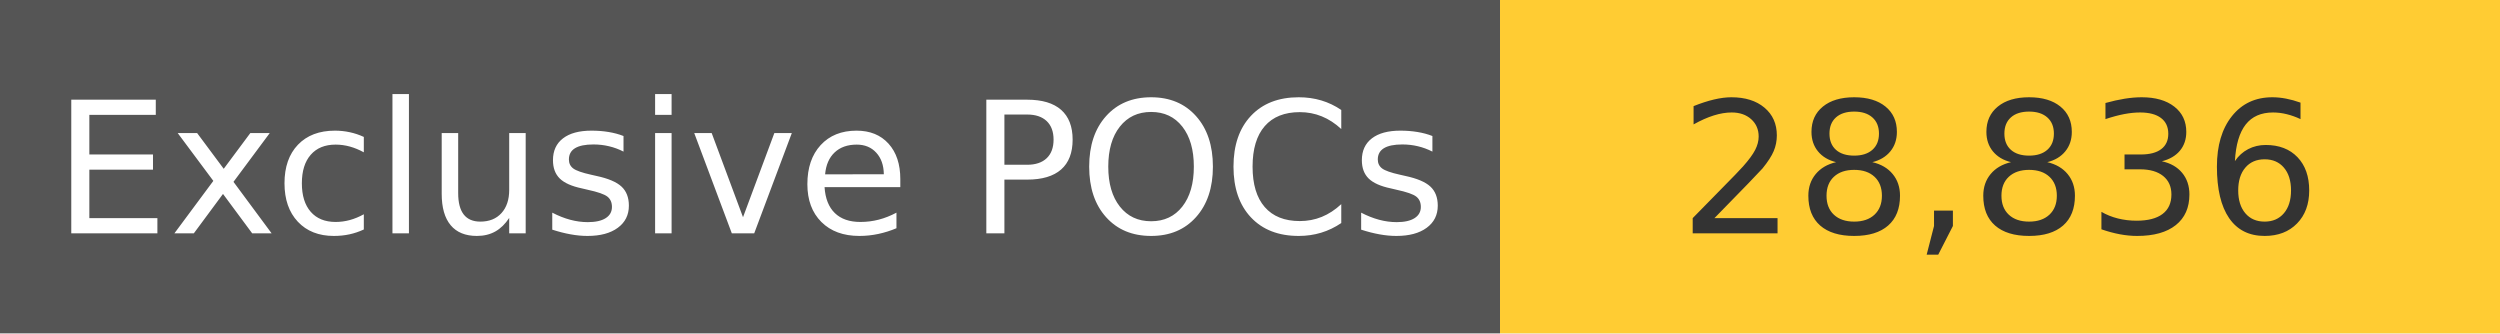
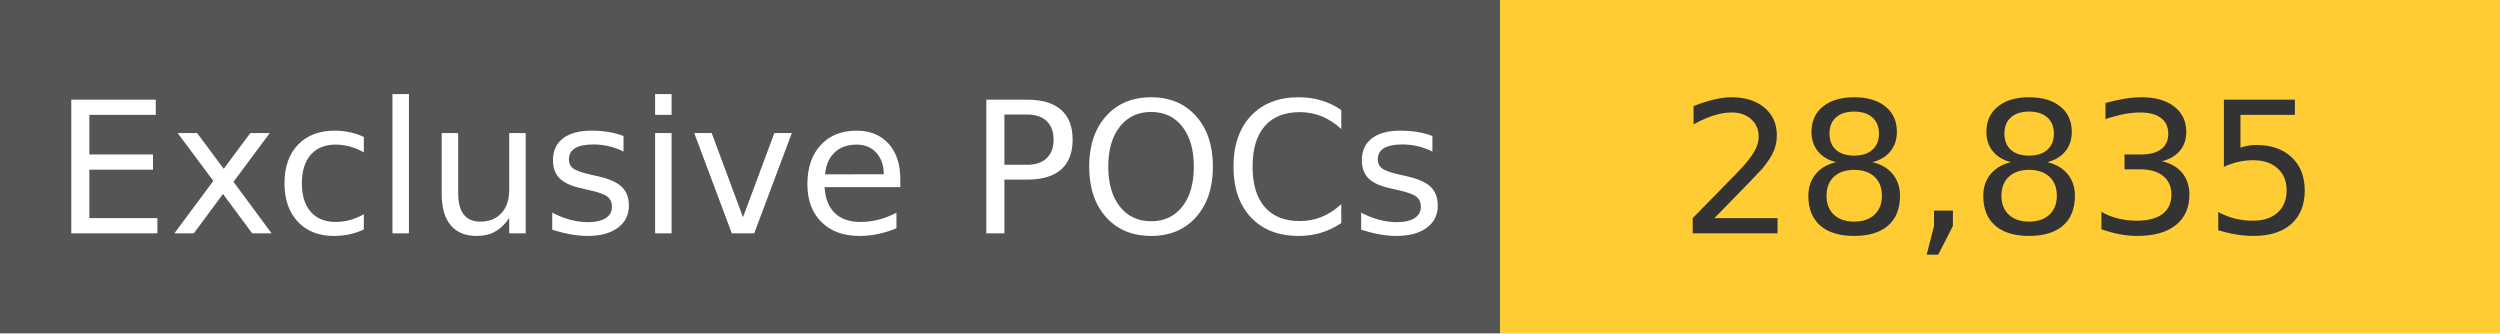
<svg xmlns="http://www.w3.org/2000/svg" width="150" height="20" role="img">
  <linearGradient id="s" x2="0" y2="100%">
    <stop offset="0" stop-color="#bbb" stop-opacity=".1" />
    <stop offset="1" stop-opacity=".1" />
  </linearGradient>
  <g>
    <rect width="90" height="20" fill="#555" />
    <rect x="90" width="267" height="20" fill="#ffcc33" />
  </g>
  <g fill="#fff" text-anchor="middle" font-family="Verdana,Geneva,DejaVu Sans,sans-serif" text-rendering="geometricPrecision" font-size="110">
    <text x="450" y="140" transform="scale(.1)" fill="#fff">
            Exclusive POCs
        </text>
    <text x="1200" y="140" transform="scale(.1)" fill="#333">
-             28,836
+             28,835
        </text>
  </g>
</svg>
